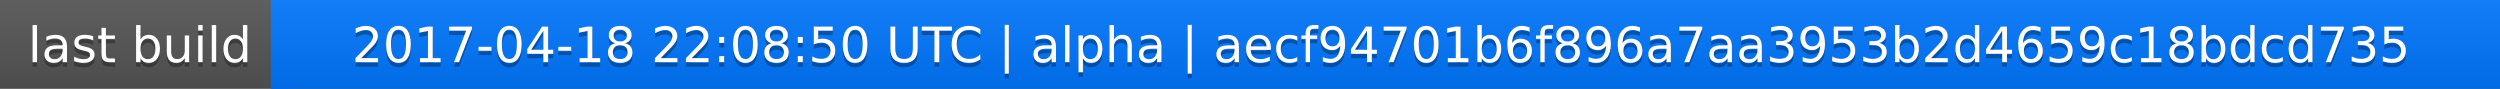
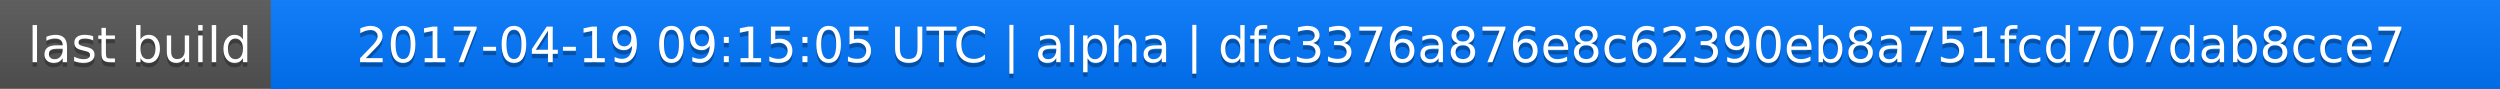
<svg xmlns="http://www.w3.org/2000/svg" width="563" height="20">
  <linearGradient id="a" x2="0" y2="100%">
    <stop offset="0" stop-color="#bbb" stop-opacity=".1" />
    <stop offset="1" stop-opacity=".1" />
  </linearGradient>
  <rect rx="0" width="563" height="20" fill="#555" />
  <rect rx="0" x="61" width="502" height="20" fill="#07f" />
  <path fill="#07f" d="M61 0h4v20h-4z" />
  <rect rx="0" width="563" height="20" fill="url(#a)" />
  <g fill="#fff" text-anchor="middle" font-family="DejaVu Sans,Verdana,Geneva,sans-serif" font-size="11">
    <text x="31.5" y="15" fill="#010101" fill-opacity=".3">last build</text>
    <text x="31.5" y="14">last build</text>
-     <text x="311" y="15" fill="#010101" fill-opacity=".3">2017-04-18 22:08:50 UTC | alpha | aecf94701b6f896a7aa3953b2d4659c18bdcd735</text>
-     <text x="311" y="14">2017-04-18 22:08:50 UTC | alpha | aecf94701b6f896a7aa3953b2d4659c18bdcd735</text>
+     <text x="311" y="15" fill="#010101" fill-opacity=".3">2017-04-19 09:15:05 UTC | alpha | dfc3376a876e8c62390eb8a751fcd707dab8cce7</text>
+     <text x="311" y="14">2017-04-19 09:15:05 UTC | alpha | dfc3376a876e8c62390eb8a751fcd707dab8cce7</text>
  </g>
</svg>
